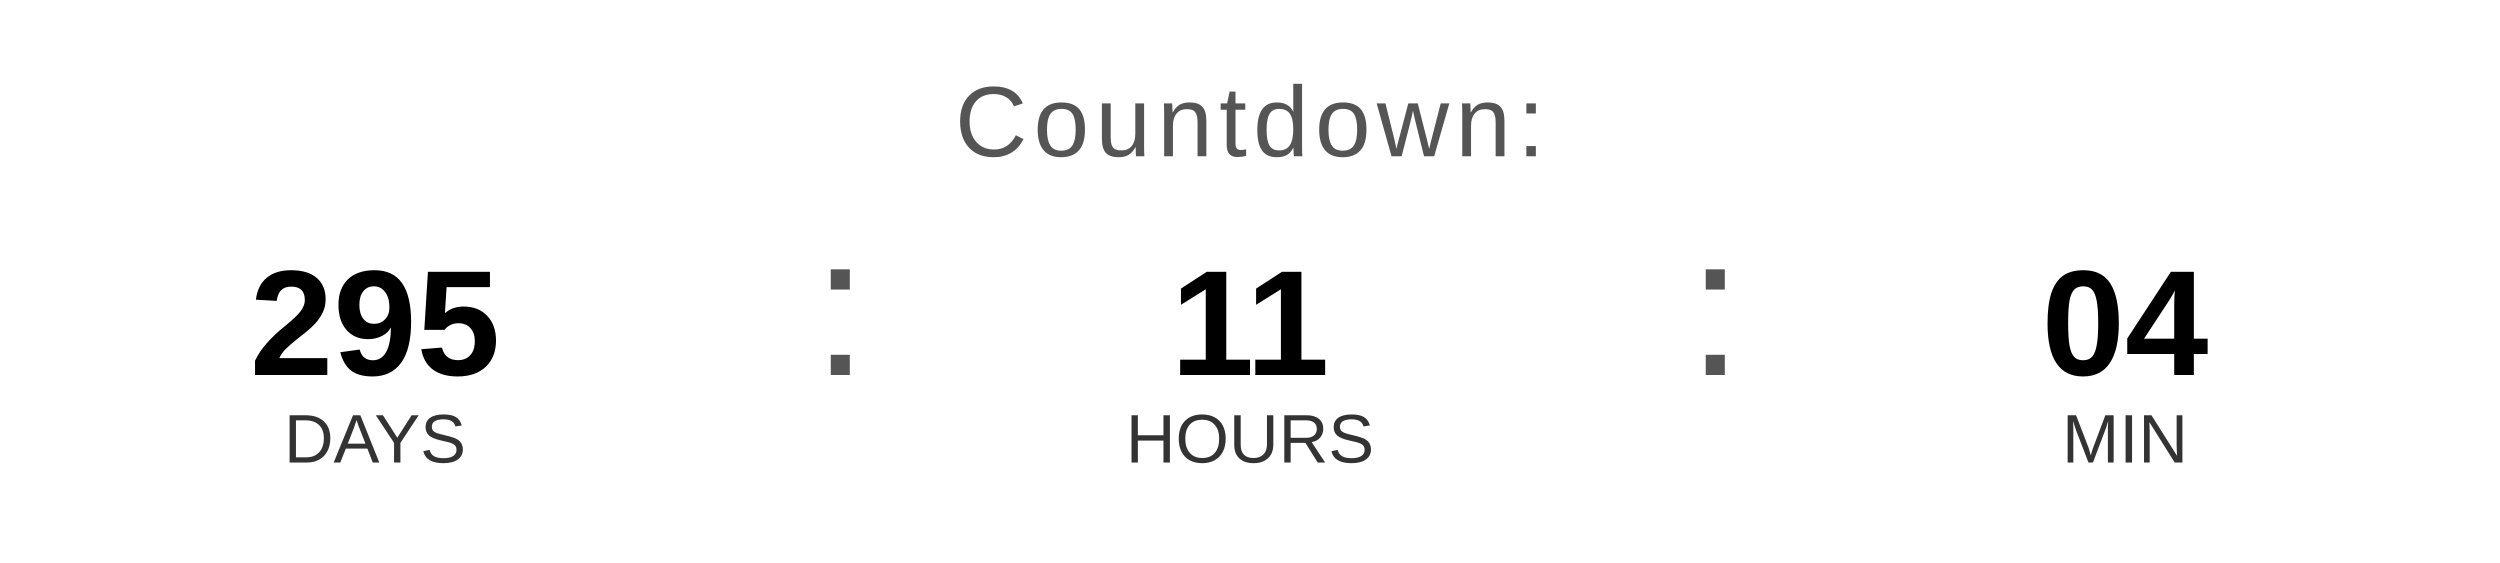
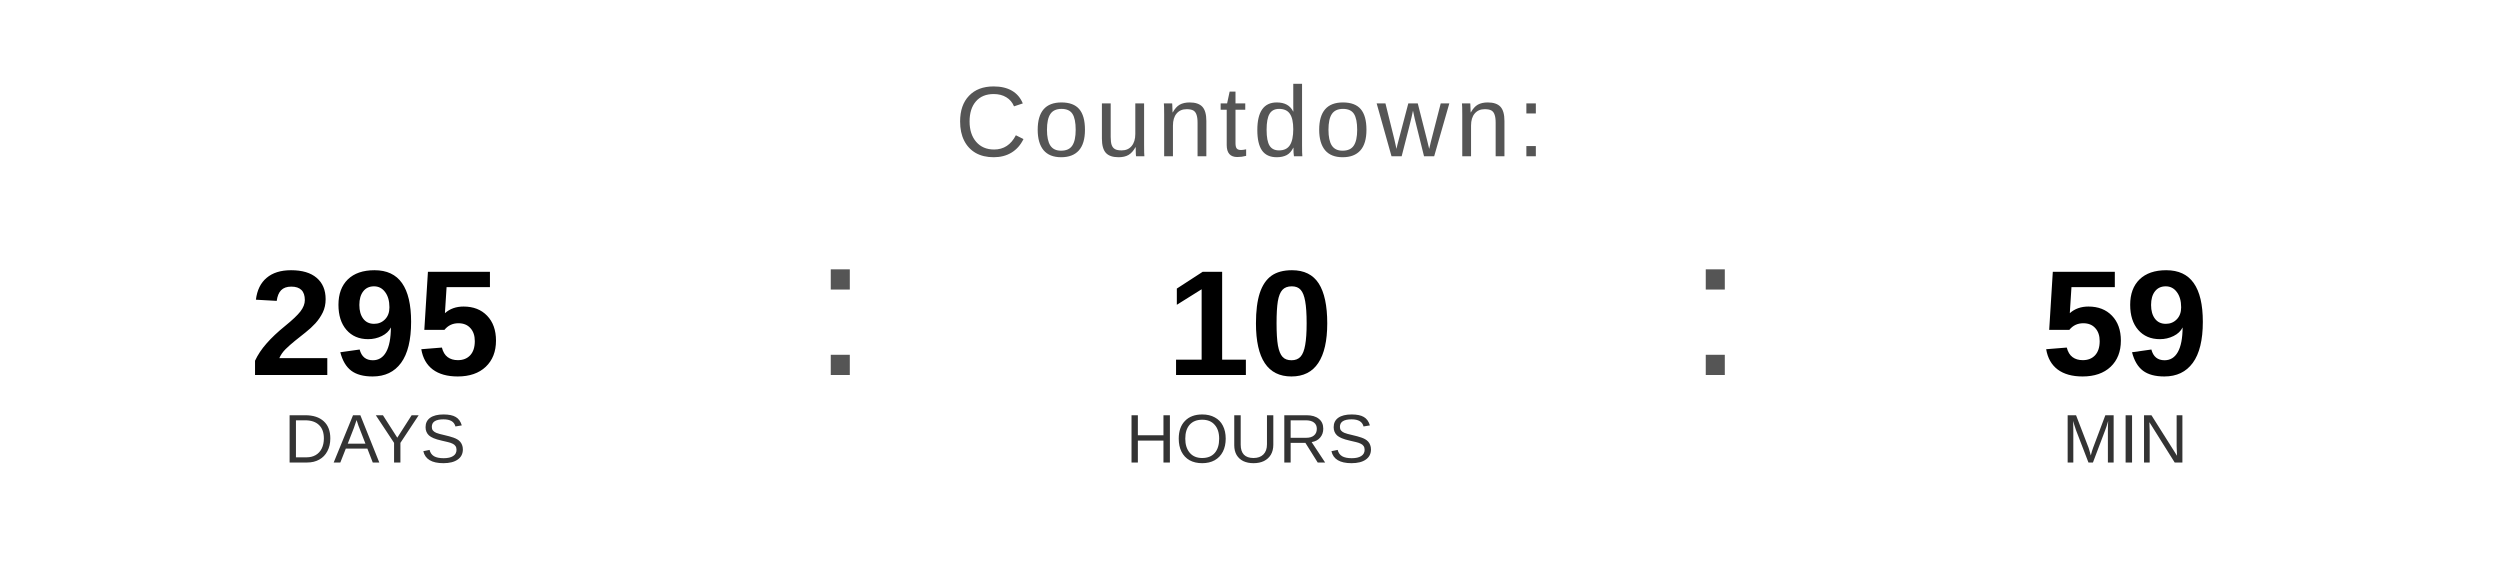
<svg xmlns="http://www.w3.org/2000/svg" width="400" height="90" viewBox="0 0 400 90">
  <text x="200" y="25" font-family="Arial, Helvetica, sans-serif" font-size="16" fill="#555555" text-anchor="middle" letter-spacing="1">
    Countdown:
  </text>
  <text x="60" y="60" font-family="Arial, Helvetica, sans-serif" font-size="24" font-weight="bold" fill="#000000" text-anchor="middle">295</text>
  <text x="60" y="74" font-family="Arial, Helvetica, sans-serif" font-size="11" fill="#333333" text-anchor="middle">DAYS</text>
  <text x="130" y="60" font-family="Arial, sans-serif" font-size="32" fill="#555555">:</text>
-   <text x="200" y="60" font-family="Arial, Helvetica, sans-serif" font-size="24" font-weight="bold" fill="#000000" text-anchor="middle">11</text>
+   <text x="200" y="60" font-family="Arial, Helvetica, sans-serif" font-size="24" font-weight="bold" fill="#000000" text-anchor="middle">10</text>
  <text x="200" y="74" font-family="Arial, Helvetica, sans-serif" font-size="11" fill="#333333" text-anchor="middle">HOURS</text>
  <text x="270" y="60" font-family="Arial, sans-serif" font-size="32" fill="#555555">:</text>
-   <text x="340" y="60" font-family="Arial, Helvetica, sans-serif" font-size="24" font-weight="bold" fill="#000000" text-anchor="middle">04</text>
+   <text x="340" y="60" font-family="Arial, Helvetica, sans-serif" font-size="24" font-weight="bold" fill="#000000" text-anchor="middle">59</text>
  <text x="340" y="74" font-family="Arial, Helvetica, sans-serif" font-size="11" fill="#333333" text-anchor="middle">MIN</text>
</svg>
